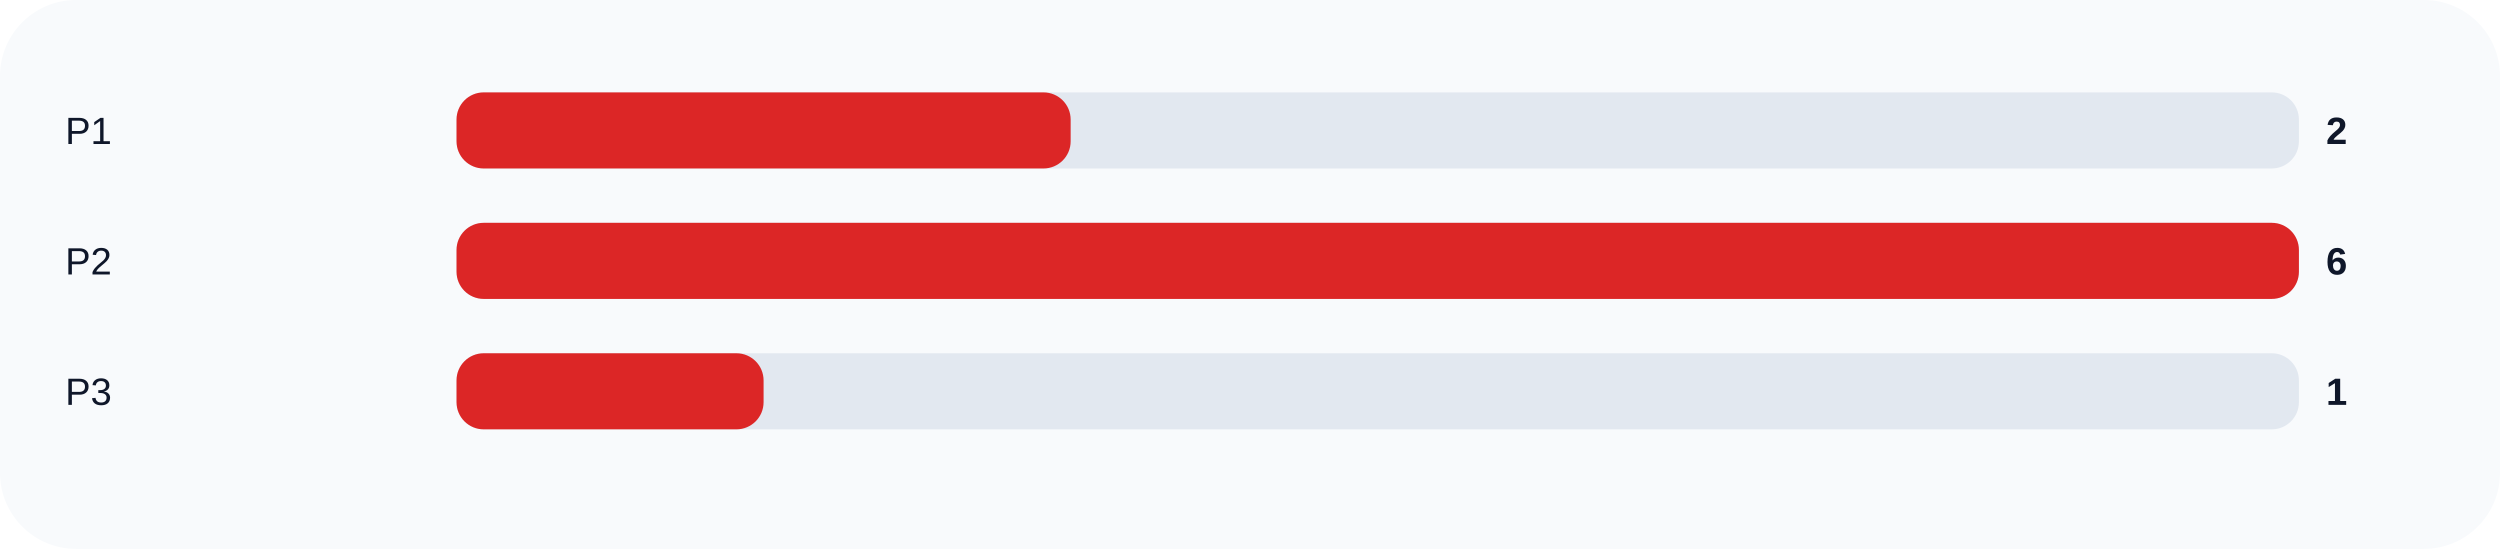
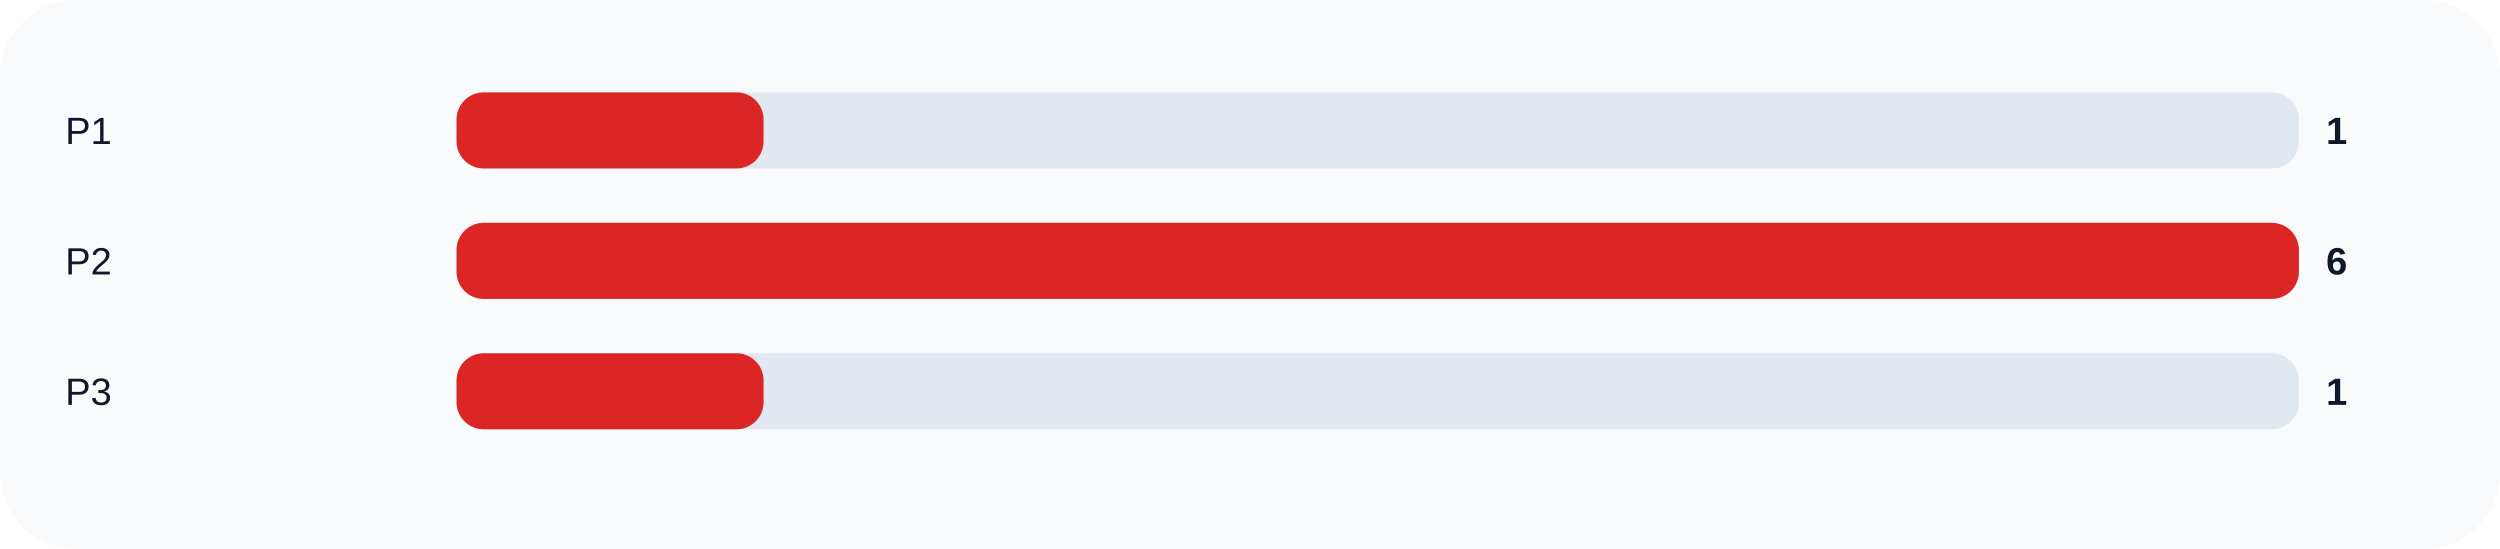
<svg xmlns="http://www.w3.org/2000/svg" width="920" height="202" viewBox="0 0 920 202" role="img">
  <rect width="100%" height="100%" rx="28" fill="#f8fafc" />
  <text x="24" y="53" fill="#0f172a" font-size="14" font-family="Arial, sans-serif">P1</text>
  <rect x="168" y="34" width="678" height="28" rx="10" fill="#e2e8f0" />
-   <rect x="168" y="34" width="226.0" height="28" rx="10" fill="#dc2626" />
-   <text x="856" y="53" fill="#0f172a" font-size="14" font-family="Arial, sans-serif" font-weight="700">2</text>
+   <rect x="168" y="34" width="113.0" height="28" rx="10" fill="#dc2626" />
+   <text x="856" y="53" fill="#0f172a" font-size="14" font-family="Arial, sans-serif" font-weight="700">1</text>
  <text x="24" y="101" fill="#0f172a" font-size="14" font-family="Arial, sans-serif">P2</text>
  <rect x="168" y="82" width="678" height="28" rx="10" fill="#e2e8f0" />
  <rect x="168" y="82" width="678.0" height="28" rx="10" fill="#dc2626" />
  <text x="856" y="101" fill="#0f172a" font-size="14" font-family="Arial, sans-serif" font-weight="700">6</text>
  <text x="24" y="149" fill="#0f172a" font-size="14" font-family="Arial, sans-serif">P3</text>
  <rect x="168" y="130" width="678" height="28" rx="10" fill="#e2e8f0" />
  <rect x="168" y="130" width="113.0" height="28" rx="10" fill="#dc2626" />
  <text x="856" y="149" fill="#0f172a" font-size="14" font-family="Arial, sans-serif" font-weight="700">1</text>
</svg>
